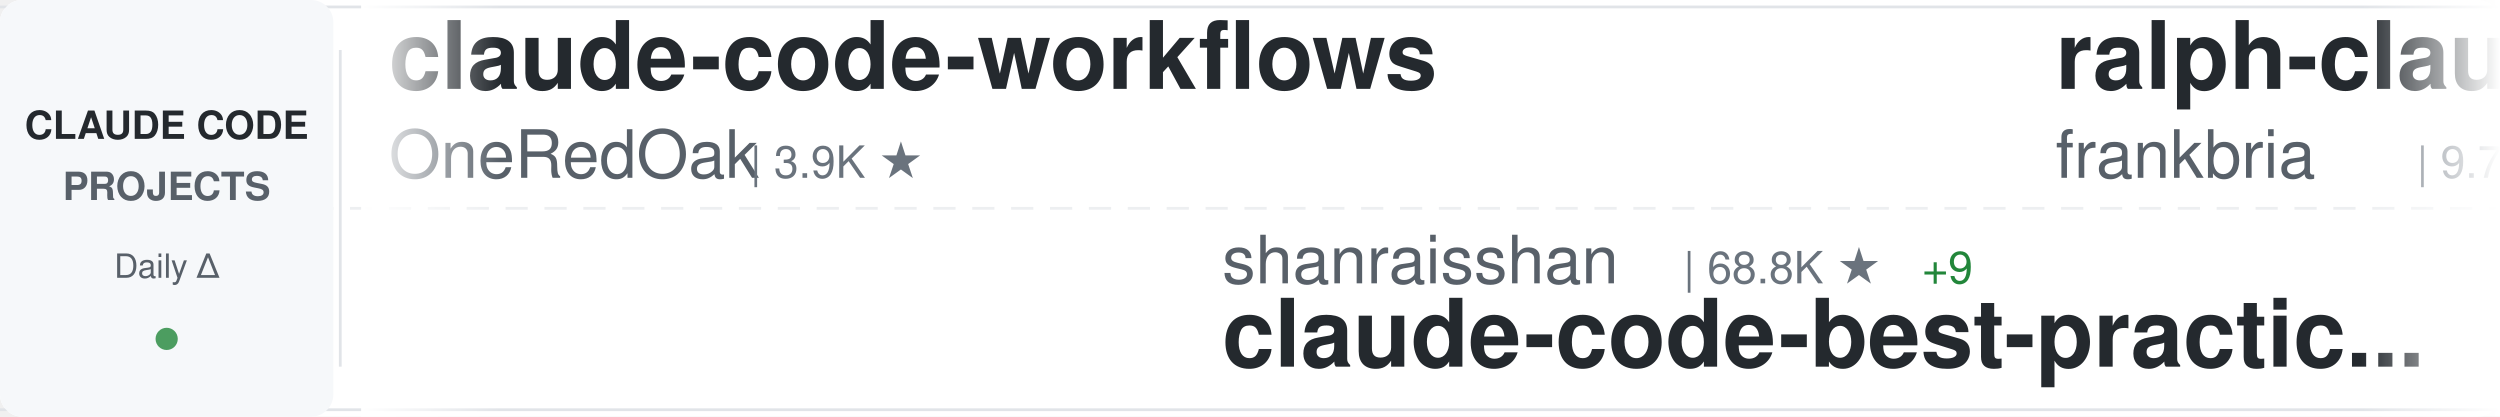
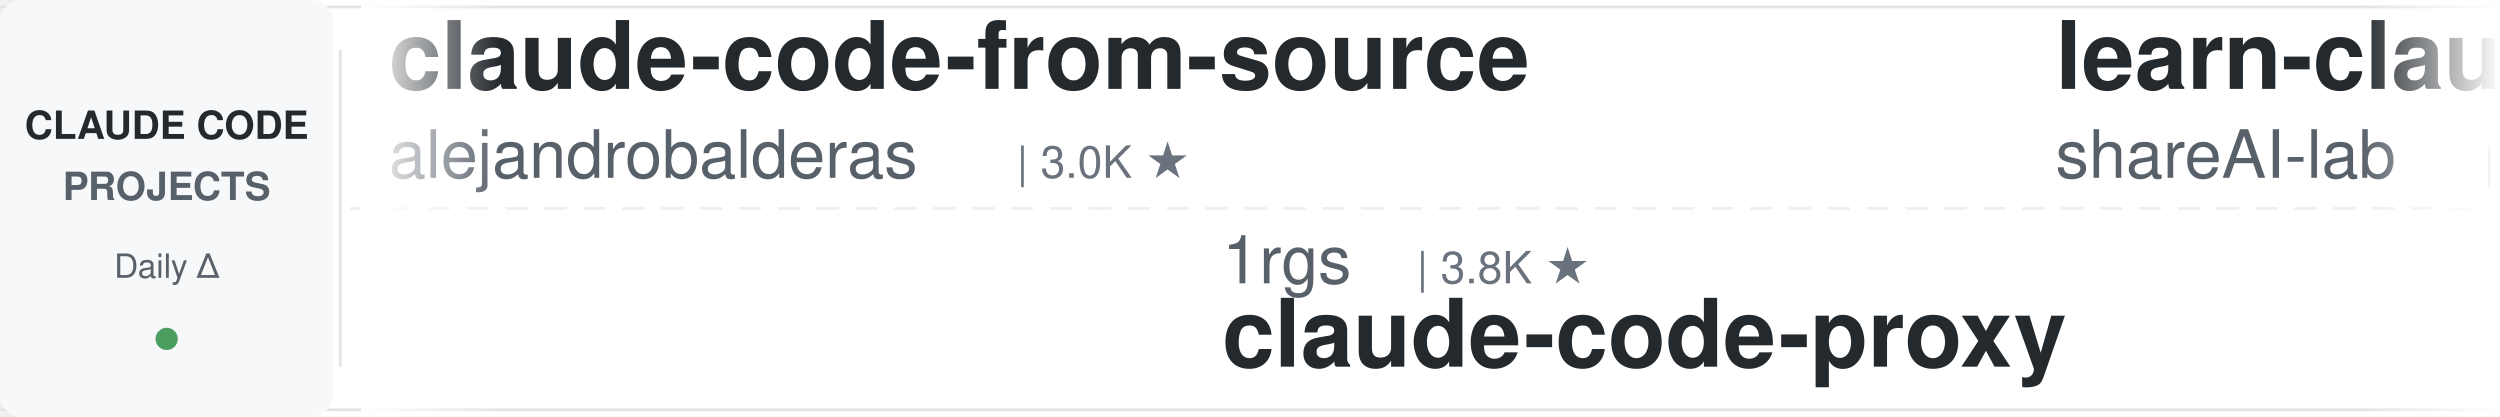
<svg xmlns="http://www.w3.org/2000/svg" width="900" height="150">
  <defs>
    <linearGradient id="awesomeLeftFade" x1="0%" y1="0%" x2="100%" y2="0%">
      <stop offset="0%" style="stop-color:#ffffff;stop-opacity:1" />
      <stop offset="100%" style="stop-color:#ffffff;stop-opacity:0" />
    </linearGradient>
    <linearGradient id="awesomeRightFade" x1="0%" y1="0%" x2="100%" y2="0%">
      <stop offset="0%" style="stop-color:#ffffff;stop-opacity:0" />
      <stop offset="100%" style="stop-color:#ffffff;stop-opacity:1" />
    </linearGradient>
  </defs>
  <rect width="900" height="150" fill="#ffffff" rx="8" />
  <rect x="0" y="2" width="900" height="1" fill="#e1e4e8" />
  <rect x="0" y="147" width="900" height="1" fill="#e1e4e8" />
  <line x1="0" y1="75" x2="900" y2="75" stroke="#e1e4e8" stroke-width="1" stroke-dasharray="8 6" opacity="0.6" />
  <rect x="0" y="0" width="120" height="150" fill="#f6f8fa" rx="8" />
  <text x="60" y="50" font-family="-apple-system, BlinkMacSystemFont, 'Segoe UI', Helvetica, Arial, sans-serif" font-size="14" font-weight="600" fill="#24292e" text-anchor="middle">CLAUDE CODE</text>
  <text x="60" y="72" font-family="-apple-system, BlinkMacSystemFont, 'Segoe UI', Helvetica, Arial, sans-serif" font-size="14" font-weight="600" fill="#586069" text-anchor="middle">PROJECTS</text>
  <text x="60" y="100" font-family="-apple-system, BlinkMacSystemFont, 'Segoe UI', Helvetica, Arial, sans-serif" font-size="12" font-weight="500" fill="#586069" text-anchor="middle">Daily Δ</text>
  <circle cx="60" cy="122" r="4" fill="#22863a" opacity="0.8" />
  <rect x="122" y="18" width="1" height="114" fill="#e1e4e8" />
  <clipPath id="awesomeTickerClip">
    <rect x="130" y="0" width="770" height="150" />
  </clipPath>
  <g clip-path="url(#awesomeTickerClip)">
    <g id="awesomeTickerItems">
      <animateTransform attributeName="transform" attributeType="XML" type="translate" from="0 0" to="-3000 0" dur="54s" repeatCount="indefinite" />
      <g transform="translate(0, 0)">
-         <text x="140" y="32" font-family="-apple-system, BlinkMacSystemFont, 'Segoe UI', Helvetica, Arial, sans-serif" font-size="34" font-weight="600" fill="#24292e">claude-code-workflows</text>
-         <text x="140" y="64" font-family="-apple-system, BlinkMacSystemFont, 'Segoe UI', Helvetica, Arial, sans-serif" font-size="24" font-weight="400" fill="#586069">OneRedOak</text>
-         <text x="270" y="64" font-family="-apple-system, BlinkMacSystemFont, 'Segoe UI', Helvetica, Arial, sans-serif" font-size="16" font-weight="500" fill="#6a737d">| 3.9K ★</text>
+         <text x="140" y="32" font-family="-apple-system, BlinkMacSystemFont, 'Segoe UI', Helvetica, Arial, sans-serif" font-size="34" font-weight="600" fill="#24292e">claude-code-from-source</text>
+         <text x="140" y="64" font-family="-apple-system, BlinkMacSystemFont, 'Segoe UI', Helvetica, Arial, sans-serif" font-size="24" font-weight="400" fill="#586069">alejandrobalderas</text>
+         <text x="366" y="64" font-family="-apple-system, BlinkMacSystemFont, 'Segoe UI', Helvetica, Arial, sans-serif" font-size="16" font-weight="500" fill="#6a737d">| 3.0K ★</text>
      </g>
      <g transform="translate(300, 0)">
-         <text x="140" y="102" font-family="-apple-system, BlinkMacSystemFont, 'Segoe UI', Helvetica, Arial, sans-serif" font-size="24" font-weight="400" fill="#586069">shanraisshan</text>
-         <text x="306" y="102" font-family="-apple-system, BlinkMacSystemFont, 'Segoe UI', Helvetica, Arial, sans-serif" font-size="16" font-weight="500" fill="#6a737d">| 68.8K ★</text>
-         <text x="392" y="102" font-family="-apple-system, BlinkMacSystemFont, 'Segoe UI', Helvetica, Arial, sans-serif" font-size="16" font-weight="500" fill="#22863a"> +9</text>
-         <text x="140" y="132" font-family="-apple-system, BlinkMacSystemFont, 'Segoe UI', Helvetica, Arial, sans-serif" font-size="34" font-weight="600" fill="#24292e">claude-code-best-practic...</text>
+         <text x="140" y="102" font-family="-apple-system, BlinkMacSystemFont, 'Segoe UI', Helvetica, Arial, sans-serif" font-size="24" font-weight="400" fill="#586069">1rgs</text>
+         <text x="210" y="102" font-family="-apple-system, BlinkMacSystemFont, 'Segoe UI', Helvetica, Arial, sans-serif" font-size="16" font-weight="500" fill="#6a737d">| 3.8K ★</text>
+         <text x="140" y="132" font-family="-apple-system, BlinkMacSystemFont, 'Segoe UI', Helvetica, Arial, sans-serif" font-size="34" font-weight="600" fill="#24292e">claude-code-proxy</text>
      </g>
      <g transform="translate(600, 0)">
-         <text x="140" y="32" font-family="-apple-system, BlinkMacSystemFont, 'Segoe UI', Helvetica, Arial, sans-serif" font-size="34" font-weight="600" fill="#24292e">ralph-claude-code</text>
-         <text x="140" y="64" font-family="-apple-system, BlinkMacSystemFont, 'Segoe UI', Helvetica, Arial, sans-serif" font-size="24" font-weight="400" fill="#586069">frankbria</text>
-         <text x="270" y="64" font-family="-apple-system, BlinkMacSystemFont, 'Segoe UI', Helvetica, Arial, sans-serif" font-size="16" font-weight="500" fill="#6a737d">| 9.7K ★</text>
+         <text x="140" y="32" font-family="-apple-system, BlinkMacSystemFont, 'Segoe UI', Helvetica, Arial, sans-serif" font-size="34" font-weight="600" fill="#24292e">learn-claude-code</text>
+         <text x="140" y="64" font-family="-apple-system, BlinkMacSystemFont, 'Segoe UI', Helvetica, Arial, sans-serif" font-size="24" font-weight="400" fill="#586069">shareAI-lab</text>
+         <text x="294" y="64" font-family="-apple-system, BlinkMacSystemFont, 'Segoe UI', Helvetica, Arial, sans-serif" font-size="16" font-weight="500" fill="#6a737d">| 80.1K ★</text>
+         <text x="380" y="64" font-family="-apple-system, BlinkMacSystemFont, 'Segoe UI', Helvetica, Arial, sans-serif" font-size="16" font-weight="500" fill="#22863a"> +8</text>
      </g>
      <g transform="translate(900, 0)">
-         <text x="140" y="102" font-family="-apple-system, BlinkMacSystemFont, 'Segoe UI', Helvetica, Arial, sans-serif" font-size="24" font-weight="400" fill="#586069">guanshan</text>
-         <text x="258" y="102" font-family="-apple-system, BlinkMacSystemFont, 'Segoe UI', Helvetica, Arial, sans-serif" font-size="16" font-weight="500" fill="#6a737d">| 61 ★</text>
-         <text x="140" y="132" font-family="-apple-system, BlinkMacSystemFont, 'Segoe UI', Helvetica, Arial, sans-serif" font-size="34" font-weight="600" fill="#24292e">ClaudeCode</text>
+         <text x="140" y="102" font-family="-apple-system, BlinkMacSystemFont, 'Segoe UI', Helvetica, Arial, sans-serif" font-size="24" font-weight="400" fill="#586069">LING71671</text>
+         <text x="270" y="102" font-family="-apple-system, BlinkMacSystemFont, 'Segoe UI', Helvetica, Arial, sans-serif" font-size="16" font-weight="500" fill="#6a737d">| 980 ★</text>
+         <text x="140" y="132" font-family="-apple-system, BlinkMacSystemFont, 'Segoe UI', Helvetica, Arial, sans-serif" font-size="34" font-weight="600" fill="#24292e">Open-ClaudeCode</text>
      </g>
      <g transform="translate(1200, 0)">
-         <text x="140" y="32" font-family="-apple-system, BlinkMacSystemFont, 'Segoe UI', Helvetica, Arial, sans-serif" font-size="34" font-weight="600" fill="#24292e">awesome-claude-code-tool...</text>
-         <text x="140" y="64" font-family="-apple-system, BlinkMacSystemFont, 'Segoe UI', Helvetica, Arial, sans-serif" font-size="24" font-weight="400" fill="#586069">rohitg00</text>
-         <text x="258" y="64" font-family="-apple-system, BlinkMacSystemFont, 'Segoe UI', Helvetica, Arial, sans-serif" font-size="16" font-weight="500" fill="#6a737d">| 2.8K ★</text>
-         <text x="335" y="64" font-family="-apple-system, BlinkMacSystemFont, 'Segoe UI', Helvetica, Arial, sans-serif" font-size="16" font-weight="500" fill="#22863a"> +2</text>
+         <text x="140" y="32" font-family="-apple-system, BlinkMacSystemFont, 'Segoe UI', Helvetica, Arial, sans-serif" font-size="34" font-weight="600" fill="#24292e">edmunds-claude-code</text>
+         <text x="140" y="64" font-family="-apple-system, BlinkMacSystemFont, 'Segoe UI', Helvetica, Arial, sans-serif" font-size="24" font-weight="400" fill="#586069">edmund-io</text>
+         <text x="270" y="64" font-family="-apple-system, BlinkMacSystemFont, 'Segoe UI', Helvetica, Arial, sans-serif" font-size="16" font-weight="500" fill="#6a737d">| 1.5K ★</text>
      </g>
      <g transform="translate(1500, 0)">
-         <text x="140" y="102" font-family="-apple-system, BlinkMacSystemFont, 'Segoe UI', Helvetica, Arial, sans-serif" font-size="24" font-weight="400" fill="#586069">asgeirtj</text>
-         <text x="258" y="102" font-family="-apple-system, BlinkMacSystemFont, 'Segoe UI', Helvetica, Arial, sans-serif" font-size="16" font-weight="500" fill="#6a737d">| 71.0K ★</text>
-         <text x="344" y="102" font-family="-apple-system, BlinkMacSystemFont, 'Segoe UI', Helvetica, Arial, sans-serif" font-size="16" font-weight="500" fill="#22863a"> +7</text>
-         <text x="140" y="132" font-family="-apple-system, BlinkMacSystemFont, 'Segoe UI', Helvetica, Arial, sans-serif" font-size="34" font-weight="600" fill="#24292e">system_prompts_leaks</text>
+         <text x="140" y="102" font-family="-apple-system, BlinkMacSystemFont, 'Segoe UI', Helvetica, Arial, sans-serif" font-size="24" font-weight="400" fill="#586069">Piebald-AI</text>
+         <text x="282" y="102" font-family="-apple-system, BlinkMacSystemFont, 'Segoe UI', Helvetica, Arial, sans-serif" font-size="16" font-weight="500" fill="#6a737d">| 13.1K ★</text>
+         <text x="368" y="102" font-family="-apple-system, BlinkMacSystemFont, 'Segoe UI', Helvetica, Arial, sans-serif" font-size="16" font-weight="500" fill="#22863a"> +1</text>
+         <text x="140" y="132" font-family="-apple-system, BlinkMacSystemFont, 'Segoe UI', Helvetica, Arial, sans-serif" font-size="34" font-weight="600" fill="#24292e">claude-code-system-promp...</text>
      </g>
      <g transform="translate(1800, 0)">
-         <text x="140" y="32" font-family="-apple-system, BlinkMacSystemFont, 'Segoe UI', Helvetica, Arial, sans-serif" font-size="34" font-weight="600" fill="#24292e">claude-code-base-action</text>
-         <text x="140" y="64" font-family="-apple-system, BlinkMacSystemFont, 'Segoe UI', Helvetica, Arial, sans-serif" font-size="24" font-weight="400" fill="#586069">anthropics</text>
-         <text x="282" y="64" font-family="-apple-system, BlinkMacSystemFont, 'Segoe UI', Helvetica, Arial, sans-serif" font-size="16" font-weight="500" fill="#6a737d">| 1.0K ★</text>
+         <text x="140" y="32" font-family="-apple-system, BlinkMacSystemFont, 'Segoe UI', Helvetica, Arial, sans-serif" font-size="34" font-weight="600" fill="#24292e">claude-code-book</text>
+         <text x="140" y="64" font-family="-apple-system, BlinkMacSystemFont, 'Segoe UI', Helvetica, Arial, sans-serif" font-size="24" font-weight="400" fill="#586069">lintsinghua</text>
+         <text x="294" y="64" font-family="-apple-system, BlinkMacSystemFont, 'Segoe UI', Helvetica, Arial, sans-serif" font-size="16" font-weight="500" fill="#6a737d">| 4.4K ★</text>
      </g>
      <g transform="translate(2100, 0)">
-         <text x="140" y="102" font-family="-apple-system, BlinkMacSystemFont, 'Segoe UI', Helvetica, Arial, sans-serif" font-size="24" font-weight="400" fill="#586069">VILA-Lab</text>
-         <text x="258" y="102" font-family="-apple-system, BlinkMacSystemFont, 'Segoe UI', Helvetica, Arial, sans-serif" font-size="16" font-weight="500" fill="#6a737d">| 2.2K ★</text>
-         <text x="140" y="132" font-family="-apple-system, BlinkMacSystemFont, 'Segoe UI', Helvetica, Arial, sans-serif" font-size="34" font-weight="600" fill="#24292e">Dive-into-Claude-Code</text>
+         <text x="140" y="102" font-family="-apple-system, BlinkMacSystemFont, 'Segoe UI', Helvetica, Arial, sans-serif" font-size="24" font-weight="400" fill="#586069">daymade</text>
+         <text x="246" y="102" font-family="-apple-system, BlinkMacSystemFont, 'Segoe UI', Helvetica, Arial, sans-serif" font-size="16" font-weight="500" fill="#6a737d">| 1.5K ★</text>
+         <text x="323" y="102" font-family="-apple-system, BlinkMacSystemFont, 'Segoe UI', Helvetica, Arial, sans-serif" font-size="16" font-weight="500" fill="#cb2431"> -1</text>
+         <text x="140" y="132" font-family="-apple-system, BlinkMacSystemFont, 'Segoe UI', Helvetica, Arial, sans-serif" font-size="34" font-weight="600" fill="#24292e">claude-code-skills</text>
      </g>
      <g transform="translate(2400, 0)">
-         <text x="140" y="32" font-family="-apple-system, BlinkMacSystemFont, 'Segoe UI', Helvetica, Arial, sans-serif" font-size="34" font-weight="600" fill="#24292e">awesome-claude-code-suba...</text>
-         <text x="140" y="64" font-family="-apple-system, BlinkMacSystemFont, 'Segoe UI', Helvetica, Arial, sans-serif" font-size="24" font-weight="400" fill="#586069">VoltAgent</text>
-         <text x="270" y="64" font-family="-apple-system, BlinkMacSystemFont, 'Segoe UI', Helvetica, Arial, sans-serif" font-size="16" font-weight="500" fill="#6a737d">| 26.4K ★</text>
-         <text x="356" y="64" font-family="-apple-system, BlinkMacSystemFont, 'Segoe UI', Helvetica, Arial, sans-serif" font-size="16" font-weight="500" fill="#22863a"> +5</text>
+         <text x="140" y="32" font-family="-apple-system, BlinkMacSystemFont, 'Segoe UI', Helvetica, Arial, sans-serif" font-size="34" font-weight="600" fill="#24292e">claude-code-rev</text>
+         <text x="140" y="64" font-family="-apple-system, BlinkMacSystemFont, 'Segoe UI', Helvetica, Arial, sans-serif" font-size="24" font-weight="400" fill="#586069">oboard</text>
+         <text x="234" y="64" font-family="-apple-system, BlinkMacSystemFont, 'Segoe UI', Helvetica, Arial, sans-serif" font-size="16" font-weight="500" fill="#6a737d">| 3.3K ★</text>
      </g>
      <g transform="translate(2700, 0)">
-         <text x="140" y="102" font-family="-apple-system, BlinkMacSystemFont, 'Segoe UI', Helvetica, Arial, sans-serif" font-size="24" font-weight="400" fill="#586069">lintsinghua</text>
-         <text x="294" y="102" font-family="-apple-system, BlinkMacSystemFont, 'Segoe UI', Helvetica, Arial, sans-serif" font-size="16" font-weight="500" fill="#6a737d">| 4.4K ★</text>
-         <text x="371" y="102" font-family="-apple-system, BlinkMacSystemFont, 'Segoe UI', Helvetica, Arial, sans-serif" font-size="16" font-weight="500" fill="#cb2431"> -1</text>
-         <text x="140" y="132" font-family="-apple-system, BlinkMacSystemFont, 'Segoe UI', Helvetica, Arial, sans-serif" font-size="34" font-weight="600" fill="#24292e">claude-code-book</text>
+         <text x="140" y="102" font-family="-apple-system, BlinkMacSystemFont, 'Segoe UI', Helvetica, Arial, sans-serif" font-size="24" font-weight="400" fill="#586069">huangjia2019</text>
+         <text x="306" y="102" font-family="-apple-system, BlinkMacSystemFont, 'Segoe UI', Helvetica, Arial, sans-serif" font-size="16" font-weight="500" fill="#6a737d">| 1.2K ★</text>
+         <text x="140" y="132" font-family="-apple-system, BlinkMacSystemFont, 'Segoe UI', Helvetica, Arial, sans-serif" font-size="34" font-weight="600" fill="#24292e">claude-code-engineering</text>
      </g>
      <g transform="translate(3000, 0)">
-         <text x="140" y="32" font-family="-apple-system, BlinkMacSystemFont, 'Segoe UI', Helvetica, Arial, sans-serif" font-size="34" font-weight="600" fill="#24292e">claude-code-workflows</text>
-         <text x="140" y="64" font-family="-apple-system, BlinkMacSystemFont, 'Segoe UI', Helvetica, Arial, sans-serif" font-size="24" font-weight="400" fill="#586069">OneRedOak</text>
-         <text x="270" y="64" font-family="-apple-system, BlinkMacSystemFont, 'Segoe UI', Helvetica, Arial, sans-serif" font-size="16" font-weight="500" fill="#6a737d">| 3.9K ★</text>
+         <text x="140" y="32" font-family="-apple-system, BlinkMacSystemFont, 'Segoe UI', Helvetica, Arial, sans-serif" font-size="34" font-weight="600" fill="#24292e">claude-code-from-source</text>
+         <text x="140" y="64" font-family="-apple-system, BlinkMacSystemFont, 'Segoe UI', Helvetica, Arial, sans-serif" font-size="24" font-weight="400" fill="#586069">alejandrobalderas</text>
+         <text x="366" y="64" font-family="-apple-system, BlinkMacSystemFont, 'Segoe UI', Helvetica, Arial, sans-serif" font-size="16" font-weight="500" fill="#6a737d">| 3.0K ★</text>
      </g>
      <g transform="translate(3300, 0)">
-         <text x="140" y="102" font-family="-apple-system, BlinkMacSystemFont, 'Segoe UI', Helvetica, Arial, sans-serif" font-size="24" font-weight="400" fill="#586069">shanraisshan</text>
-         <text x="306" y="102" font-family="-apple-system, BlinkMacSystemFont, 'Segoe UI', Helvetica, Arial, sans-serif" font-size="16" font-weight="500" fill="#6a737d">| 68.8K ★</text>
-         <text x="392" y="102" font-family="-apple-system, BlinkMacSystemFont, 'Segoe UI', Helvetica, Arial, sans-serif" font-size="16" font-weight="500" fill="#22863a"> +9</text>
-         <text x="140" y="132" font-family="-apple-system, BlinkMacSystemFont, 'Segoe UI', Helvetica, Arial, sans-serif" font-size="34" font-weight="600" fill="#24292e">claude-code-best-practic...</text>
+         <text x="140" y="102" font-family="-apple-system, BlinkMacSystemFont, 'Segoe UI', Helvetica, Arial, sans-serif" font-size="24" font-weight="400" fill="#586069">1rgs</text>
+         <text x="210" y="102" font-family="-apple-system, BlinkMacSystemFont, 'Segoe UI', Helvetica, Arial, sans-serif" font-size="16" font-weight="500" fill="#6a737d">| 3.8K ★</text>
+         <text x="140" y="132" font-family="-apple-system, BlinkMacSystemFont, 'Segoe UI', Helvetica, Arial, sans-serif" font-size="34" font-weight="600" fill="#24292e">claude-code-proxy</text>
      </g>
      <g transform="translate(3600, 0)">
-         <text x="140" y="32" font-family="-apple-system, BlinkMacSystemFont, 'Segoe UI', Helvetica, Arial, sans-serif" font-size="34" font-weight="600" fill="#24292e">ralph-claude-code</text>
-         <text x="140" y="64" font-family="-apple-system, BlinkMacSystemFont, 'Segoe UI', Helvetica, Arial, sans-serif" font-size="24" font-weight="400" fill="#586069">frankbria</text>
-         <text x="270" y="64" font-family="-apple-system, BlinkMacSystemFont, 'Segoe UI', Helvetica, Arial, sans-serif" font-size="16" font-weight="500" fill="#6a737d">| 9.7K ★</text>
+         <text x="140" y="32" font-family="-apple-system, BlinkMacSystemFont, 'Segoe UI', Helvetica, Arial, sans-serif" font-size="34" font-weight="600" fill="#24292e">learn-claude-code</text>
+         <text x="140" y="64" font-family="-apple-system, BlinkMacSystemFont, 'Segoe UI', Helvetica, Arial, sans-serif" font-size="24" font-weight="400" fill="#586069">shareAI-lab</text>
+         <text x="294" y="64" font-family="-apple-system, BlinkMacSystemFont, 'Segoe UI', Helvetica, Arial, sans-serif" font-size="16" font-weight="500" fill="#6a737d">| 80.1K ★</text>
+         <text x="380" y="64" font-family="-apple-system, BlinkMacSystemFont, 'Segoe UI', Helvetica, Arial, sans-serif" font-size="16" font-weight="500" fill="#22863a"> +8</text>
      </g>
      <g transform="translate(3900, 0)">
-         <text x="140" y="102" font-family="-apple-system, BlinkMacSystemFont, 'Segoe UI', Helvetica, Arial, sans-serif" font-size="24" font-weight="400" fill="#586069">guanshan</text>
-         <text x="258" y="102" font-family="-apple-system, BlinkMacSystemFont, 'Segoe UI', Helvetica, Arial, sans-serif" font-size="16" font-weight="500" fill="#6a737d">| 61 ★</text>
-         <text x="140" y="132" font-family="-apple-system, BlinkMacSystemFont, 'Segoe UI', Helvetica, Arial, sans-serif" font-size="34" font-weight="600" fill="#24292e">ClaudeCode</text>
+         <text x="140" y="102" font-family="-apple-system, BlinkMacSystemFont, 'Segoe UI', Helvetica, Arial, sans-serif" font-size="24" font-weight="400" fill="#586069">LING71671</text>
+         <text x="270" y="102" font-family="-apple-system, BlinkMacSystemFont, 'Segoe UI', Helvetica, Arial, sans-serif" font-size="16" font-weight="500" fill="#6a737d">| 980 ★</text>
+         <text x="140" y="132" font-family="-apple-system, BlinkMacSystemFont, 'Segoe UI', Helvetica, Arial, sans-serif" font-size="34" font-weight="600" fill="#24292e">Open-ClaudeCode</text>
      </g>
    </g>
  </g>
  <rect x="130" y="0" width="50" height="150" fill="url(#awesomeLeftFade)" />
  <rect x="850" y="0" width="50" height="150" fill="url(#awesomeRightFade)" />
</svg>
